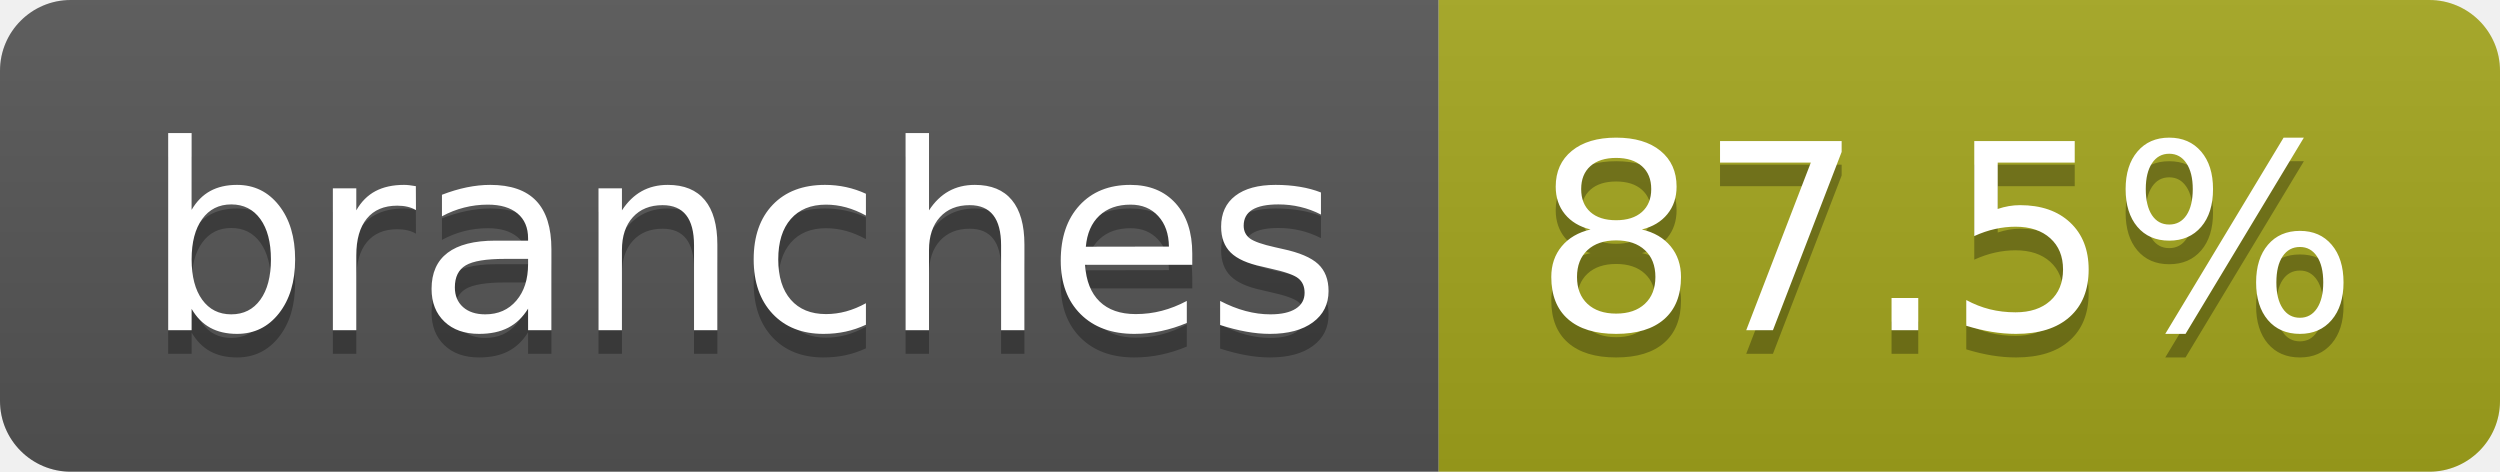
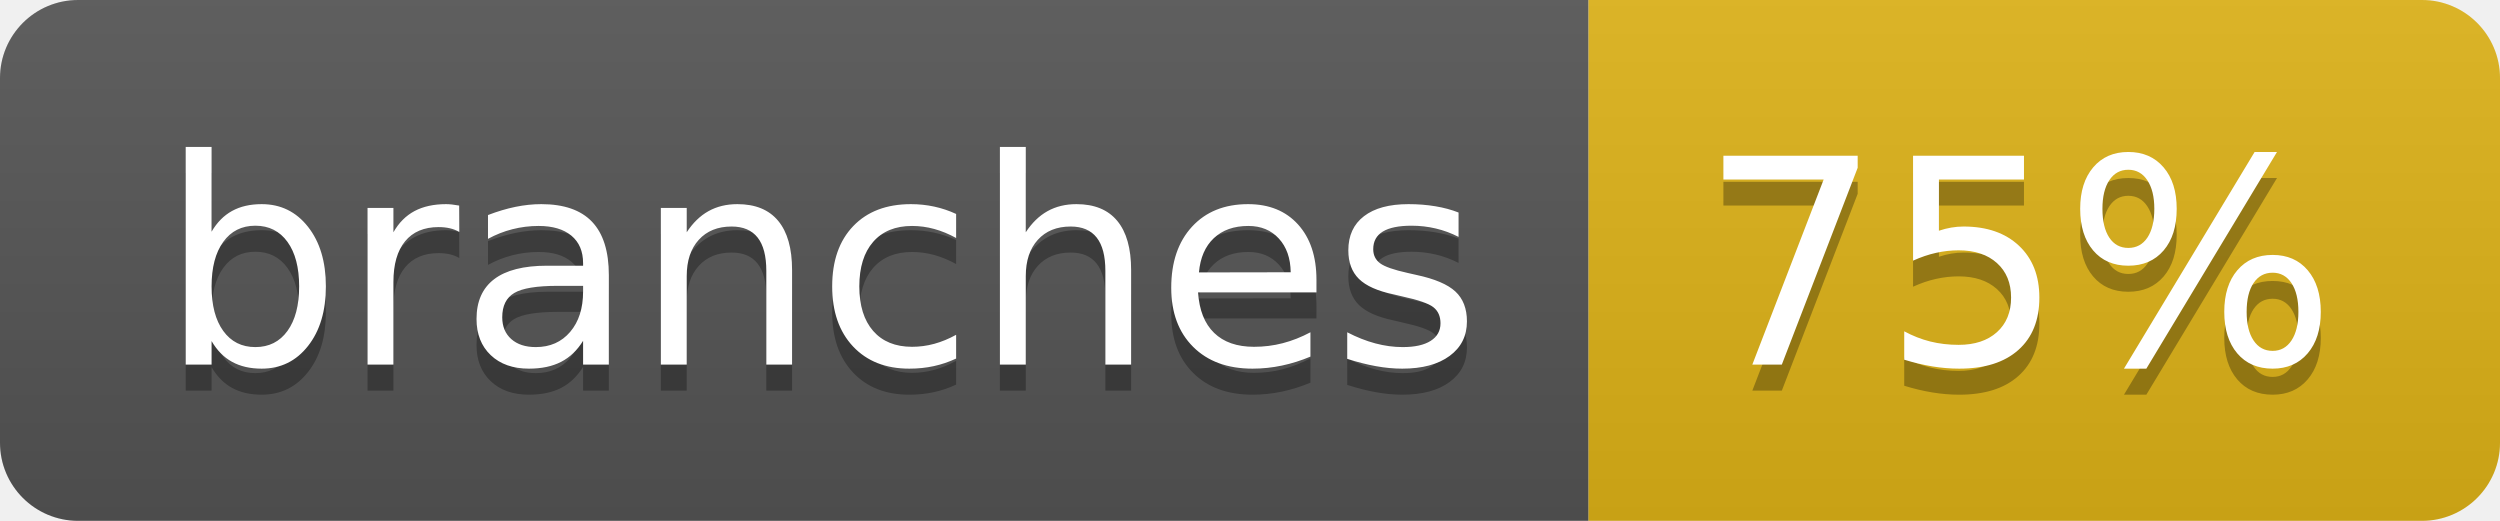
- <svg xmlns="http://www.w3.org/2000/svg" width="106" height="20" role="img" aria-label="branches: 87.5%">
+ <svg xmlns="http://www.w3.org/2000/svg" width="96" height="20" role="img" aria-label="branches: 75%">
  <linearGradient id="s" x2="0" y2="100%">
    <stop offset="0" stop-color="#bbb" stop-opacity=".1" />
    <stop offset="1" stop-opacity=".1" />
  </linearGradient>
  <clipPath id="r">
-     <rect width="106" height="20" rx="3" fill="#fff" />
+     <rect width="96" height="20" rx="3" fill="#fff" />
  </clipPath>
  <g clip-path="url(#r)">
    <rect width="61" height="20" fill="#555" />
-     <rect x="61" width="45" height="20" fill="#a4a61d" />
-     <rect width="106" height="20" fill="url(#s)" />
+     <rect x="61" width="35" height="20" fill="#dfb317" />
+     <rect width="96" height="20" fill="url(#s)" />
  </g>
  <g fill="#fff" text-anchor="middle" font-family="Verdana,Geneva,DejaVu Sans,sans-serif" text-rendering="geometricPrecision" font-size="110">
    <text aria-hidden="true" x="315" y="150" fill="#010101" fill-opacity=".3" transform="scale(.1)" textLength="507">branches</text>
    <text x="315" y="140" transform="scale(.1)" fill="#fff" textLength="507">branches</text>
-     <text aria-hidden="true" x="825" y="150" fill="#010101" fill-opacity=".3" transform="scale(.1)" textLength="350">87.5%</text>
-     <text x="825" y="140" transform="scale(.1)" fill="#fff" textLength="350">87.5%</text>
+     <text aria-hidden="true" x="775" y="150" fill="#010101" fill-opacity=".3" transform="scale(.1)" textLength="245">75%</text>
+     <text x="775" y="140" transform="scale(.1)" fill="#fff" textLength="245">75%</text>
  </g>
</svg>
